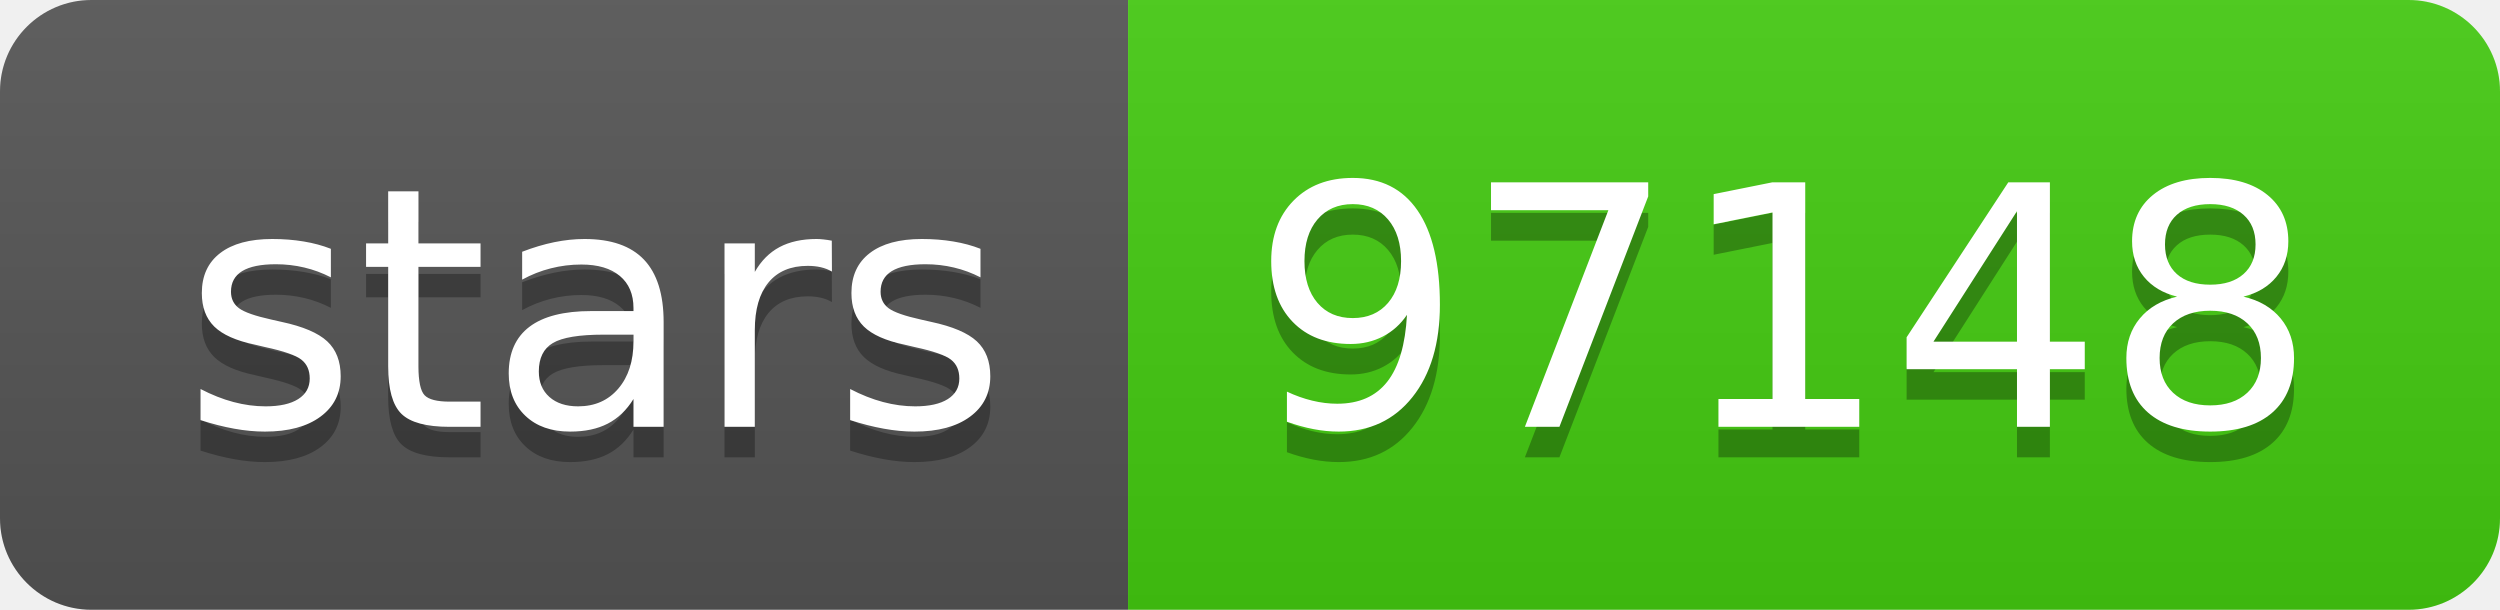
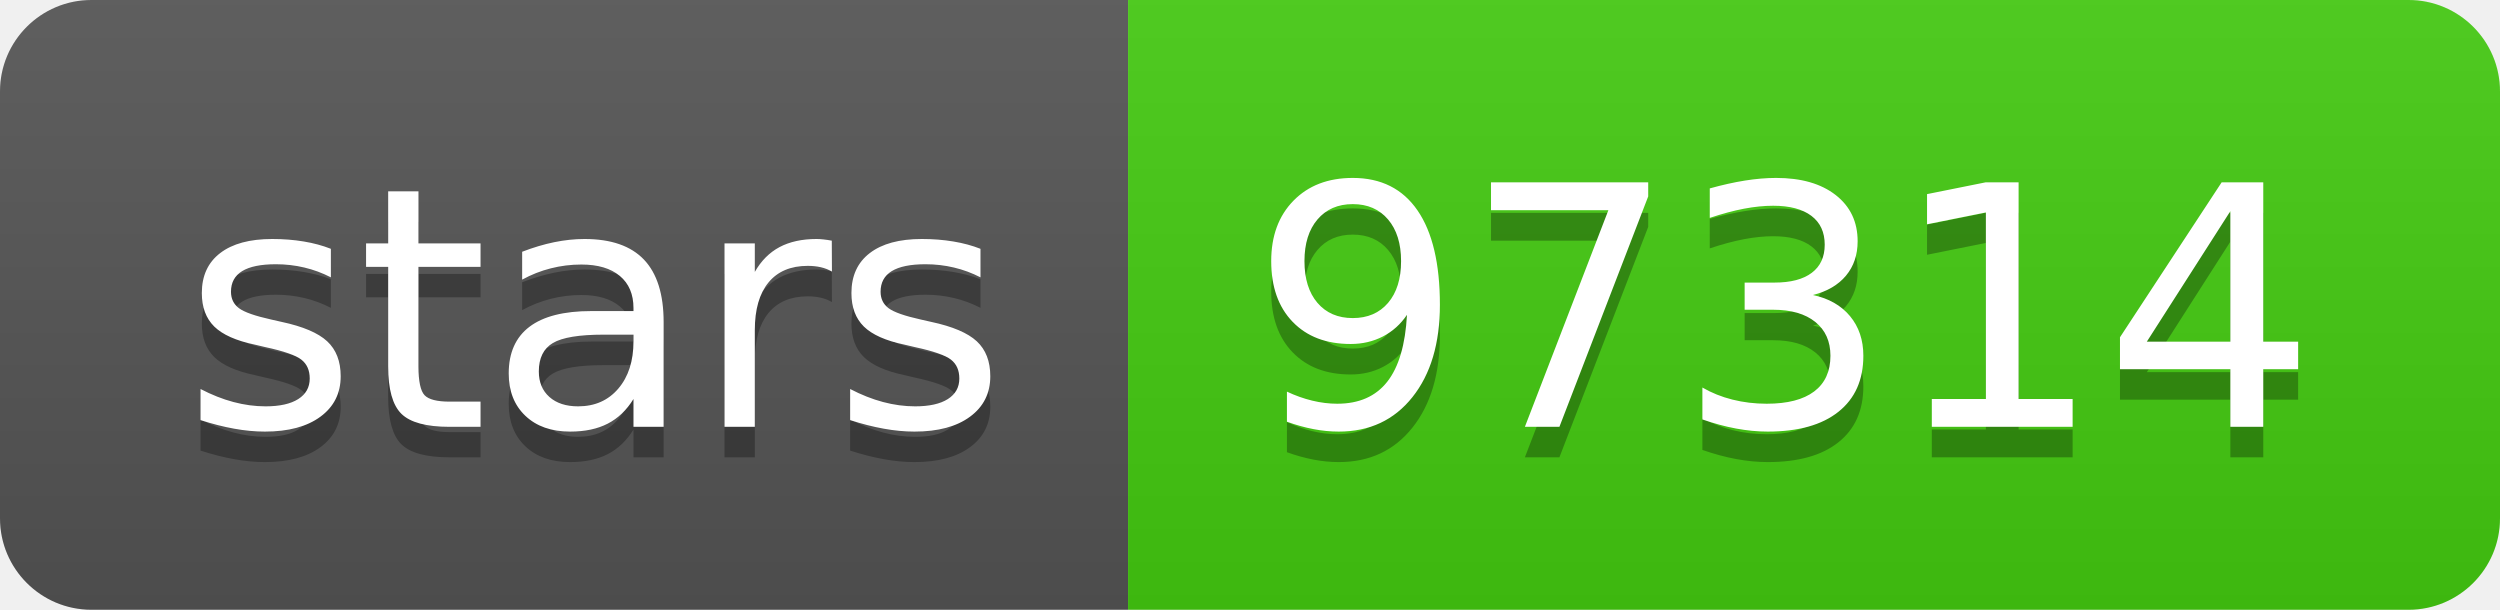
<svg xmlns="http://www.w3.org/2000/svg" width="82" height="20">
  <linearGradient id="s" x2="0" y2="100%">
    <stop offset="0" stop-color="#bbb" stop-opacity=".1" />
    <stop offset="1" stop-opacity=".1" />
  </linearGradient>
  <clipPath id="r">
    <rect width="82" height="20" rx="3" fill="#fff" />
  </clipPath>
  <g clip-path="url(#r)">
    <rect width="37" height="20" fill="#555" />
    <rect x="37" width="45" height="20" fill="#4c1" />
    <rect width="82" height="20" fill="url(#s)" />
  </g>
  <g fill="#fff" text-anchor="middle" font-family="Verdana,Geneva,DejaVu Sans,sans-serif" text-rendering="geometricPrecision" font-size="110">
    <text x="195" y="150" fill="#010101" fill-opacity=".3" transform="scale(.1)" textLength="270">stars</text>
    <text x="195" y="140" transform="scale(.1)" textLength="270">stars</text>
-     <text x="585" y="150" fill="#010101" fill-opacity=".3" transform="scale(.1)" textLength="350">97148</text>
-     <text x="585" y="140" transform="scale(.1)" textLength="350">97148</text>
+     <text x="585" y="150" fill="#010101" fill-opacity=".3" transform="scale(.1)" textLength="350">97314</text>
+     <text x="585" y="140" transform="scale(.1)" textLength="350">97314</text>
  </g>
</svg>
